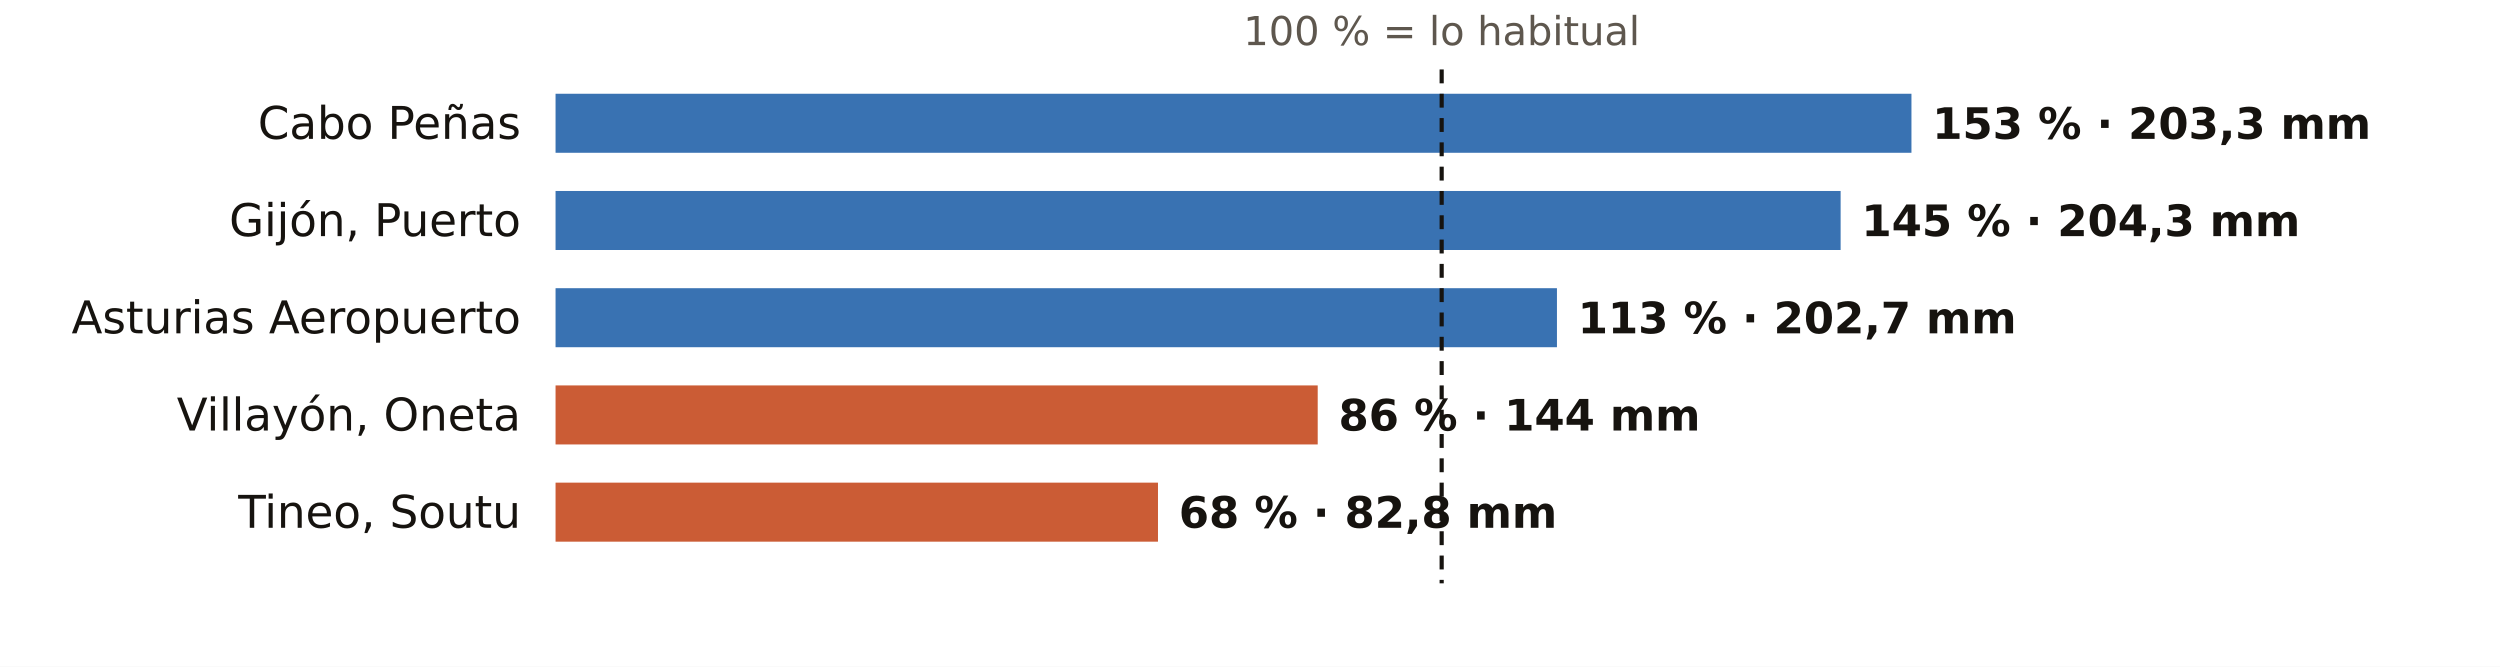
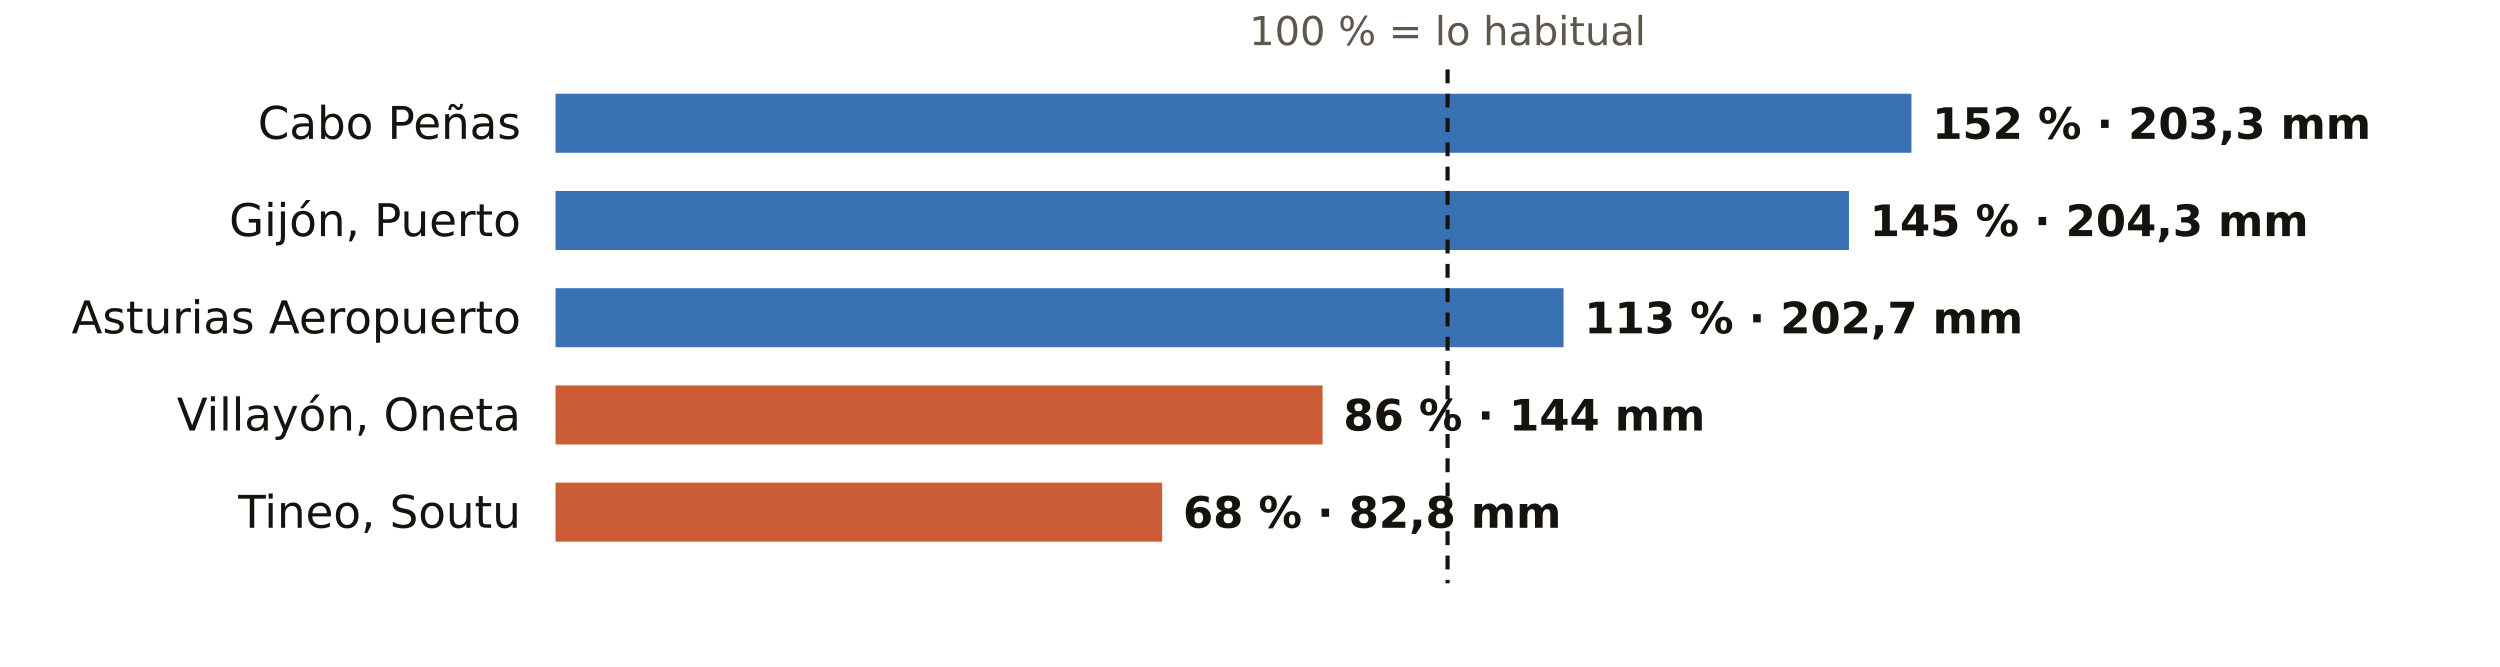
<svg xmlns="http://www.w3.org/2000/svg" viewBox="0 0 720 192" width="720" height="192" role="img" aria-label="El otoño en los pluviómetros de AEMET de Asturias: % de lo habitual">
  <rect width="720" height="192" fill="#FFFFFF" />
-   <text x="415.2" y="13.0" font-size="11.5" fill="#5E574E" text-anchor="middle" font-weight="400" font-family="Public Sans, DejaVu Sans, Arial, sans-serif">100 % = lo habitual</text>
+   <text x="416.9" y="13.0" font-size="11.5" fill="#5E574E" text-anchor="middle" font-weight="400" font-family="Public Sans, DejaVu Sans, Arial, sans-serif">100 % = lo habitual</text>
  <text x="150.0" y="40.0" font-size="13" fill="#16130F" text-anchor="end" font-weight="500" font-family="Public Sans, DejaVu Sans, Arial, sans-serif">Cabo Peñas</text>
  <rect x="160" y="27" width="390.5" height="17" fill="#1F5FA8" opacity="0.88" />
-   <text x="556.5" y="40.0" font-size="12.5" fill="#16130F" text-anchor="start" font-weight="600" font-family="Public Sans, DejaVu Sans, Arial, sans-serif">153 % · 203,3 mm</text>
+   <text x="556.5" y="40.0" font-size="12.5" fill="#16130F" text-anchor="start" font-weight="600" font-family="Public Sans, DejaVu Sans, Arial, sans-serif">152 % · 203,3 mm</text>
  <text x="150.0" y="68.0" font-size="13" fill="#16130F" text-anchor="end" font-weight="500" font-family="Public Sans, DejaVu Sans, Arial, sans-serif">Gijón, Puerto</text>
-   <rect x="160" y="55" width="370.1" height="17" fill="#1F5FA8" opacity="0.88" />
-   <text x="536.1" y="68.0" font-size="12.5" fill="#16130F" text-anchor="start" font-weight="600" font-family="Public Sans, DejaVu Sans, Arial, sans-serif">145 % · 204,3 mm</text>
+   <rect x="160" y="55" width="372.5" height="17" fill="#1F5FA8" opacity="0.88" />
+   <text x="538.5" y="68.0" font-size="12.5" fill="#16130F" text-anchor="start" font-weight="600" font-family="Public Sans, DejaVu Sans, Arial, sans-serif">145 % · 204,3 mm</text>
  <text x="150.0" y="96.0" font-size="13" fill="#16130F" text-anchor="end" font-weight="500" font-family="Public Sans, DejaVu Sans, Arial, sans-serif">Asturias Aeropuerto</text>
-   <rect x="160" y="83" width="288.4" height="17" fill="#1F5FA8" opacity="0.88" />
-   <text x="454.4" y="96.0" font-size="12.5" fill="#16130F" text-anchor="start" font-weight="600" font-family="Public Sans, DejaVu Sans, Arial, sans-serif">113 % · 202,7 mm</text>
+   <rect x="160" y="83" width="290.3" height="17" fill="#1F5FA8" opacity="0.88" />
+   <text x="456.3" y="96.0" font-size="12.5" fill="#16130F" text-anchor="start" font-weight="600" font-family="Public Sans, DejaVu Sans, Arial, sans-serif">113 % · 202,7 mm</text>
  <text x="150.0" y="124.0" font-size="13" fill="#16130F" text-anchor="end" font-weight="500" font-family="Public Sans, DejaVu Sans, Arial, sans-serif">Villayón, Oneta</text>
-   <rect x="160" y="111" width="219.5" height="17" fill="#C4461A" opacity="0.88" />
-   <text x="385.5" y="124.0" font-size="12.5" fill="#16130F" text-anchor="start" font-weight="600" font-family="Public Sans, DejaVu Sans, Arial, sans-serif">86 % · 144 mm</text>
+   <rect x="160" y="111" width="220.9" height="17" fill="#C4461A" opacity="0.88" />
+   <text x="386.9" y="124.0" font-size="12.5" fill="#16130F" text-anchor="start" font-weight="600" font-family="Public Sans, DejaVu Sans, Arial, sans-serif">86 % · 144 mm</text>
  <text x="150.0" y="152.0" font-size="13" fill="#16130F" text-anchor="end" font-weight="500" font-family="Public Sans, DejaVu Sans, Arial, sans-serif">Tineo, Soutu</text>
-   <rect x="160" y="139" width="173.5" height="17" fill="#C4461A" opacity="0.88" />
-   <text x="339.5" y="152.0" font-size="12.5" fill="#16130F" text-anchor="start" font-weight="600" font-family="Public Sans, DejaVu Sans, Arial, sans-serif">68 % · 82,8 mm</text>
-   <line x1="415.2" x2="415.2" y1="20" y2="168" stroke="#16130F" stroke-width="1.2" stroke-dasharray="4 3" />
+   <rect x="160" y="139" width="174.7" height="17" fill="#C4461A" opacity="0.88" />
+   <text x="340.7" y="152.0" font-size="12.5" fill="#16130F" text-anchor="start" font-weight="600" font-family="Public Sans, DejaVu Sans, Arial, sans-serif">68 % · 82,8 mm</text>
+   <line x1="416.9" x2="416.9" y1="20" y2="168" stroke="#16130F" stroke-width="1.2" stroke-dasharray="4 3" />
</svg>
